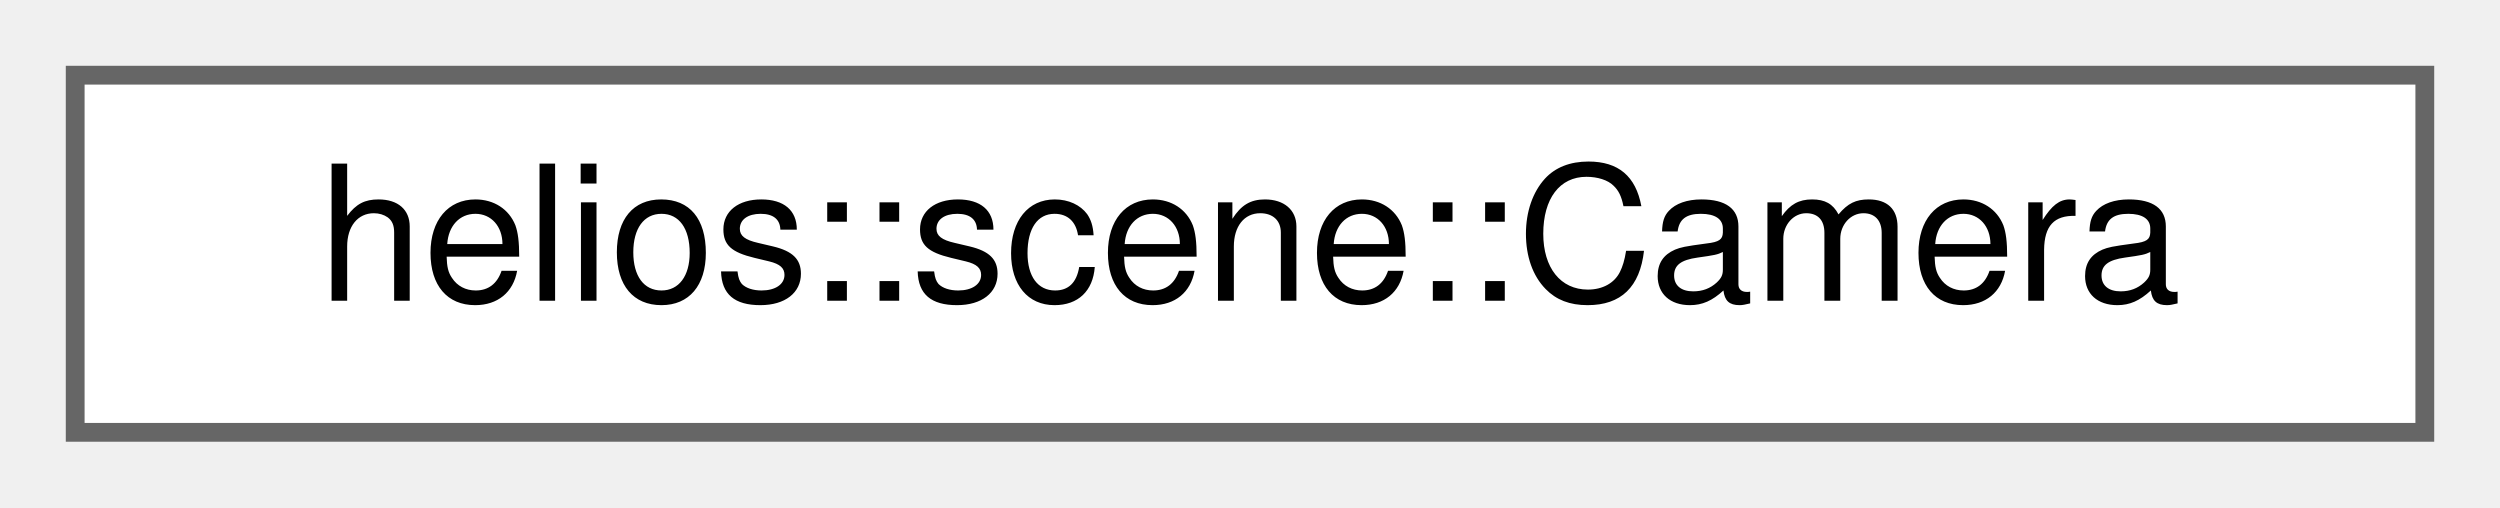
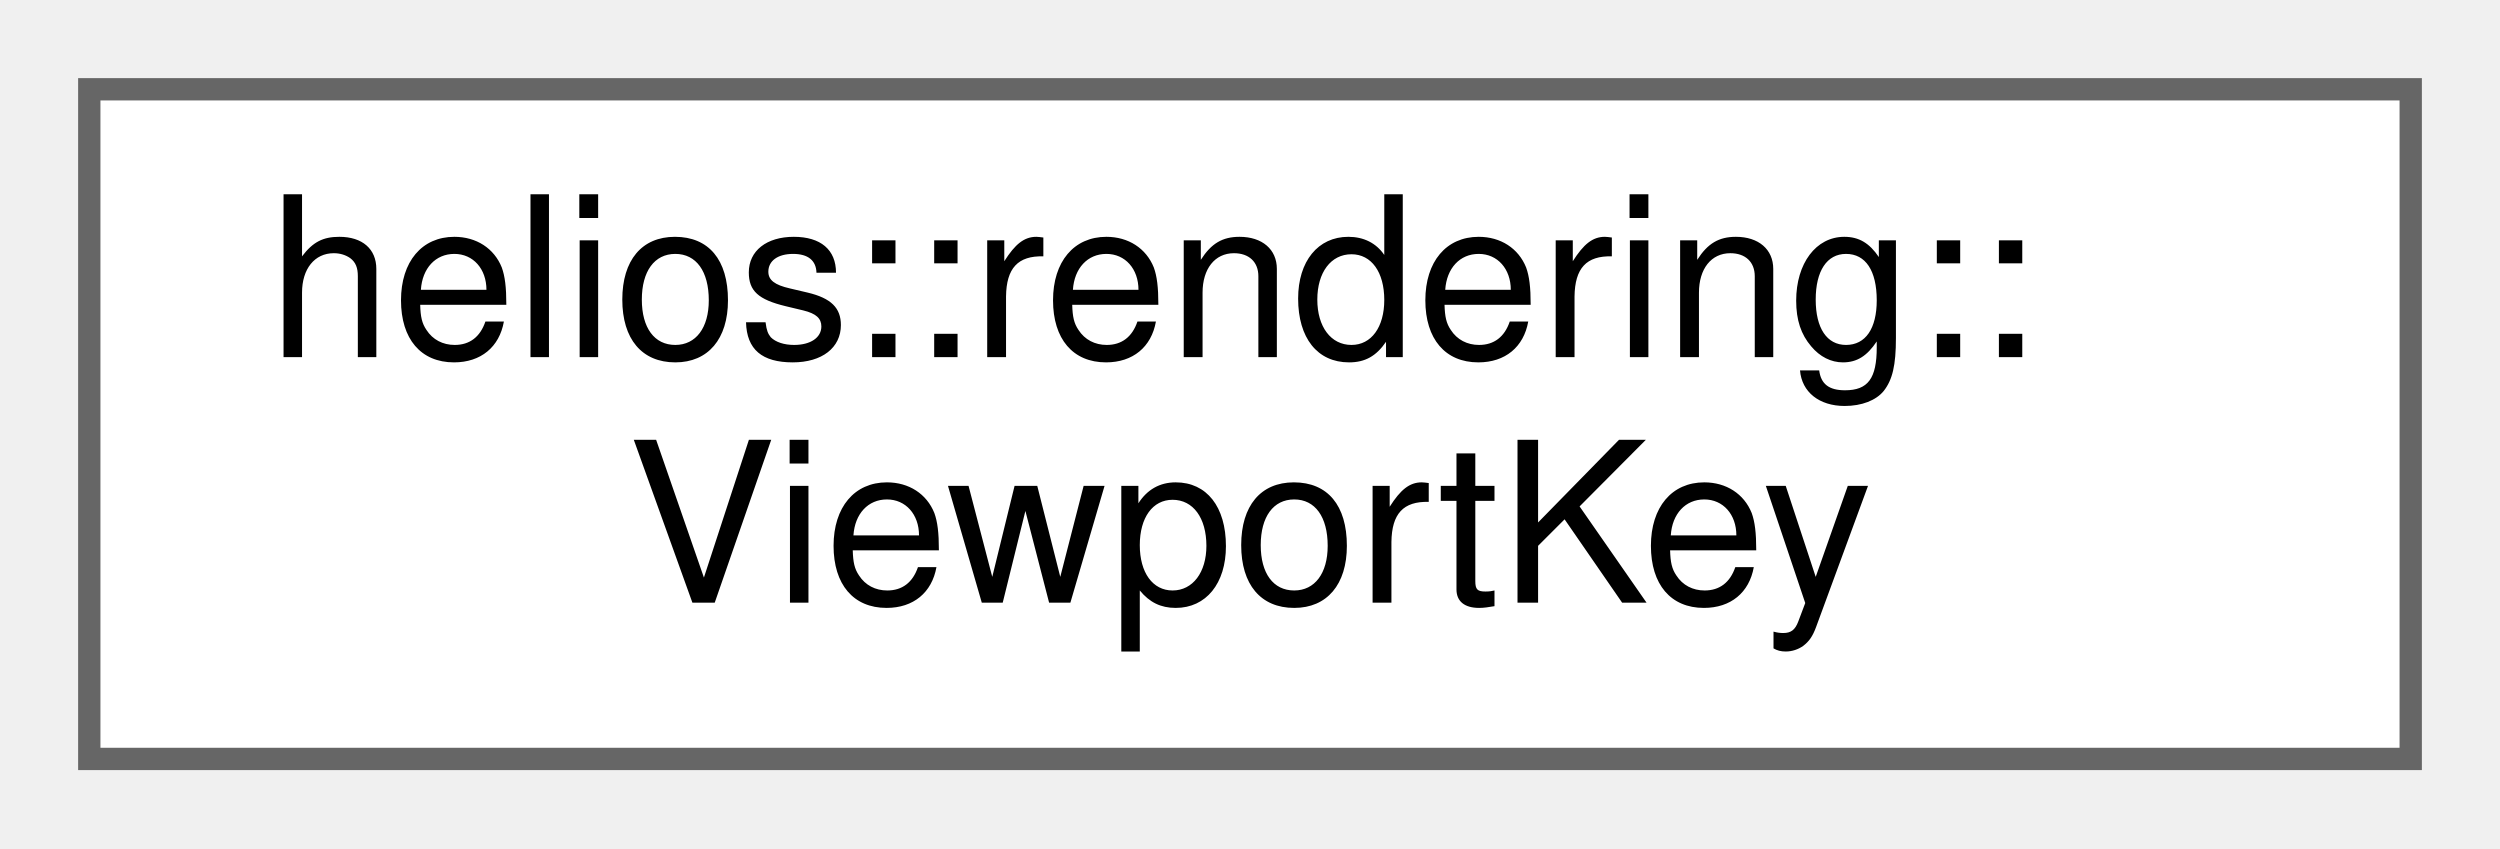
- <svg xmlns="http://www.w3.org/2000/svg" xmlns:xlink="http://www.w3.org/1999/xlink" width="133pt" height="27pt" viewBox="0.00 0.00 133.00 27.00">
-   <g id="graph0" class="graph" transform="scale(1 1) rotate(0) translate(4 23)">
+ <svg xmlns="http://www.w3.org/2000/svg" xmlns:xlink="http://www.w3.org/1999/xlink" width="112pt" height="38pt" viewBox="0.00 0.00 112.00 38.00">
+   <g id="graph0" class="graph" transform="scale(1 1) rotate(0) translate(4 34)">
    <g id="Node000000" class="node">
      <g id="a_Node000000">
-         <a xlink:href="classhelios_1_1scene_1_1Camera.html" target="_top" xlink:title="Represents a camera for perspective projection.">
-           <polygon fill="white" stroke="#666666" points="125,-19 0,-19 0,0 125,0 125,-19" />
-           <text text-anchor="middle" x="62.5" y="-7" font-family="Helvetica,sans-Serif" font-size="10.00">helios::scene::Camera</text>
+         <a xlink:href="structhelios_1_1rendering_1_1ViewportKey.html" target="_top" xlink:title="A passkey used to establish a parent-child relationship between a RenderTarget and a Viewport.">
+           <polygon fill="white" stroke="#666666" points="104,-30 0,-30 0,0 104,0 104,-30" />
+           <text text-anchor="start" x="8" y="-18" font-family="Helvetica,sans-Serif" font-size="10.00">helios::rendering::</text>
+           <text text-anchor="middle" x="52" y="-7" font-family="Helvetica,sans-Serif" font-size="10.00">ViewportKey</text>
        </a>
      </g>
    </g>
  </g>
</svg>
